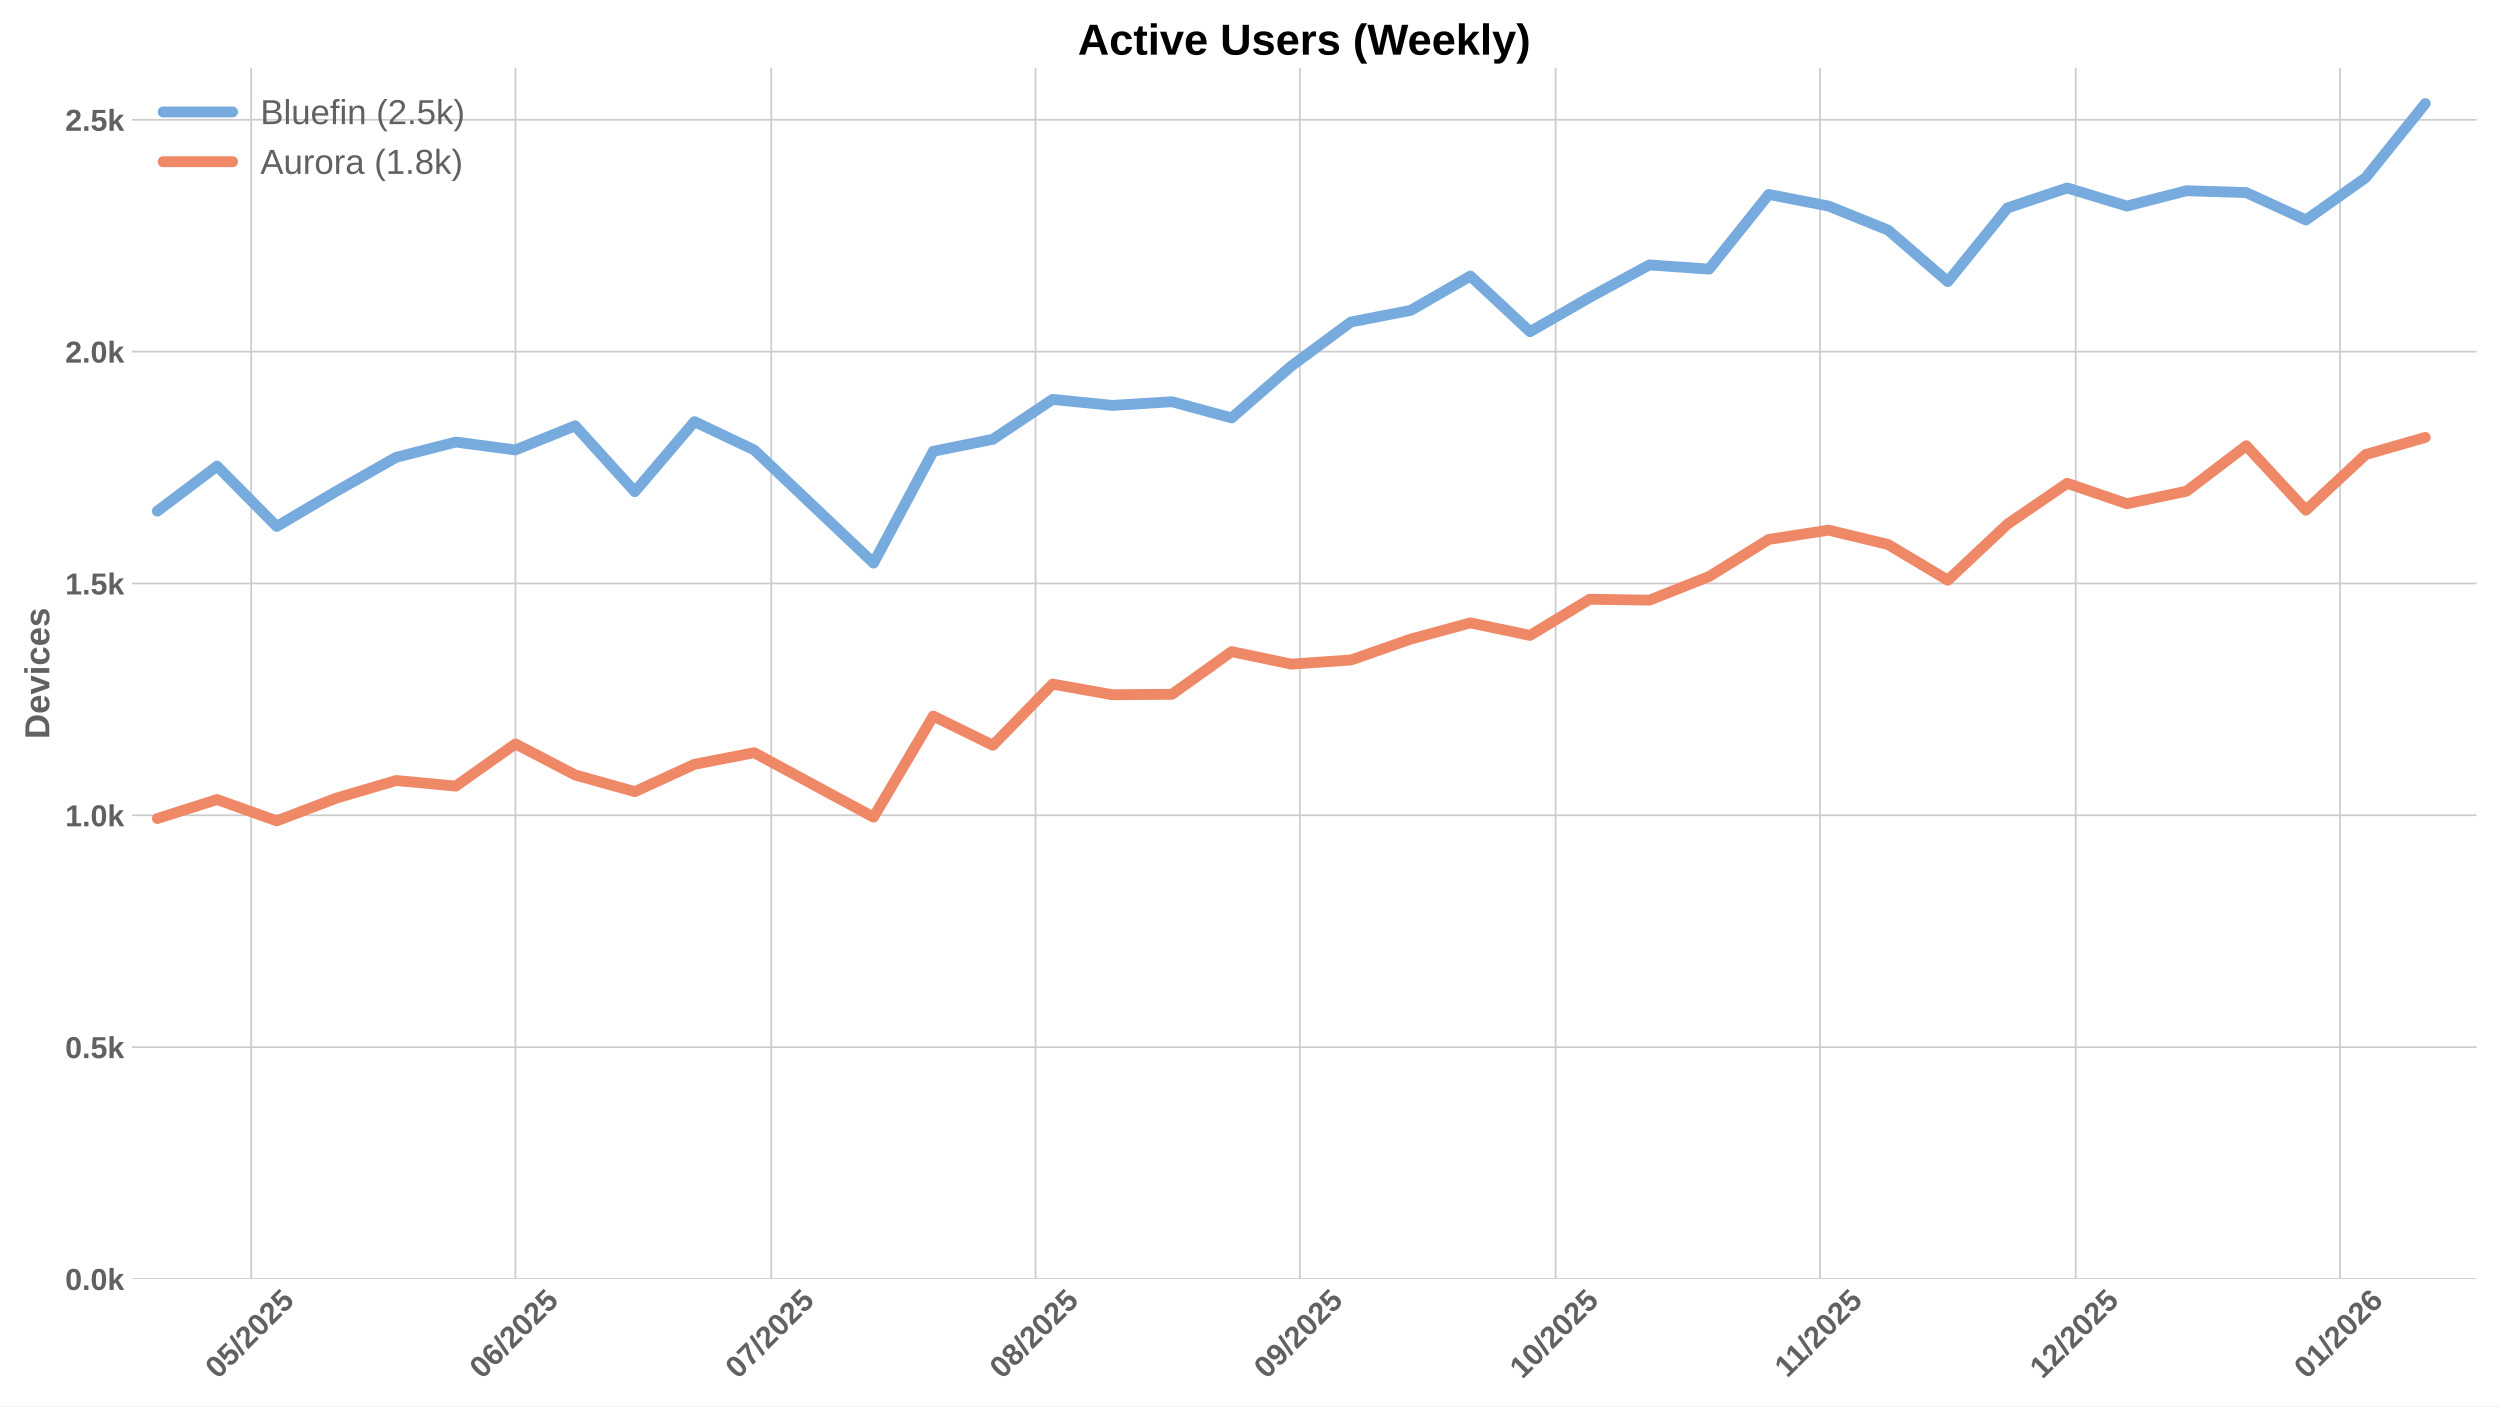
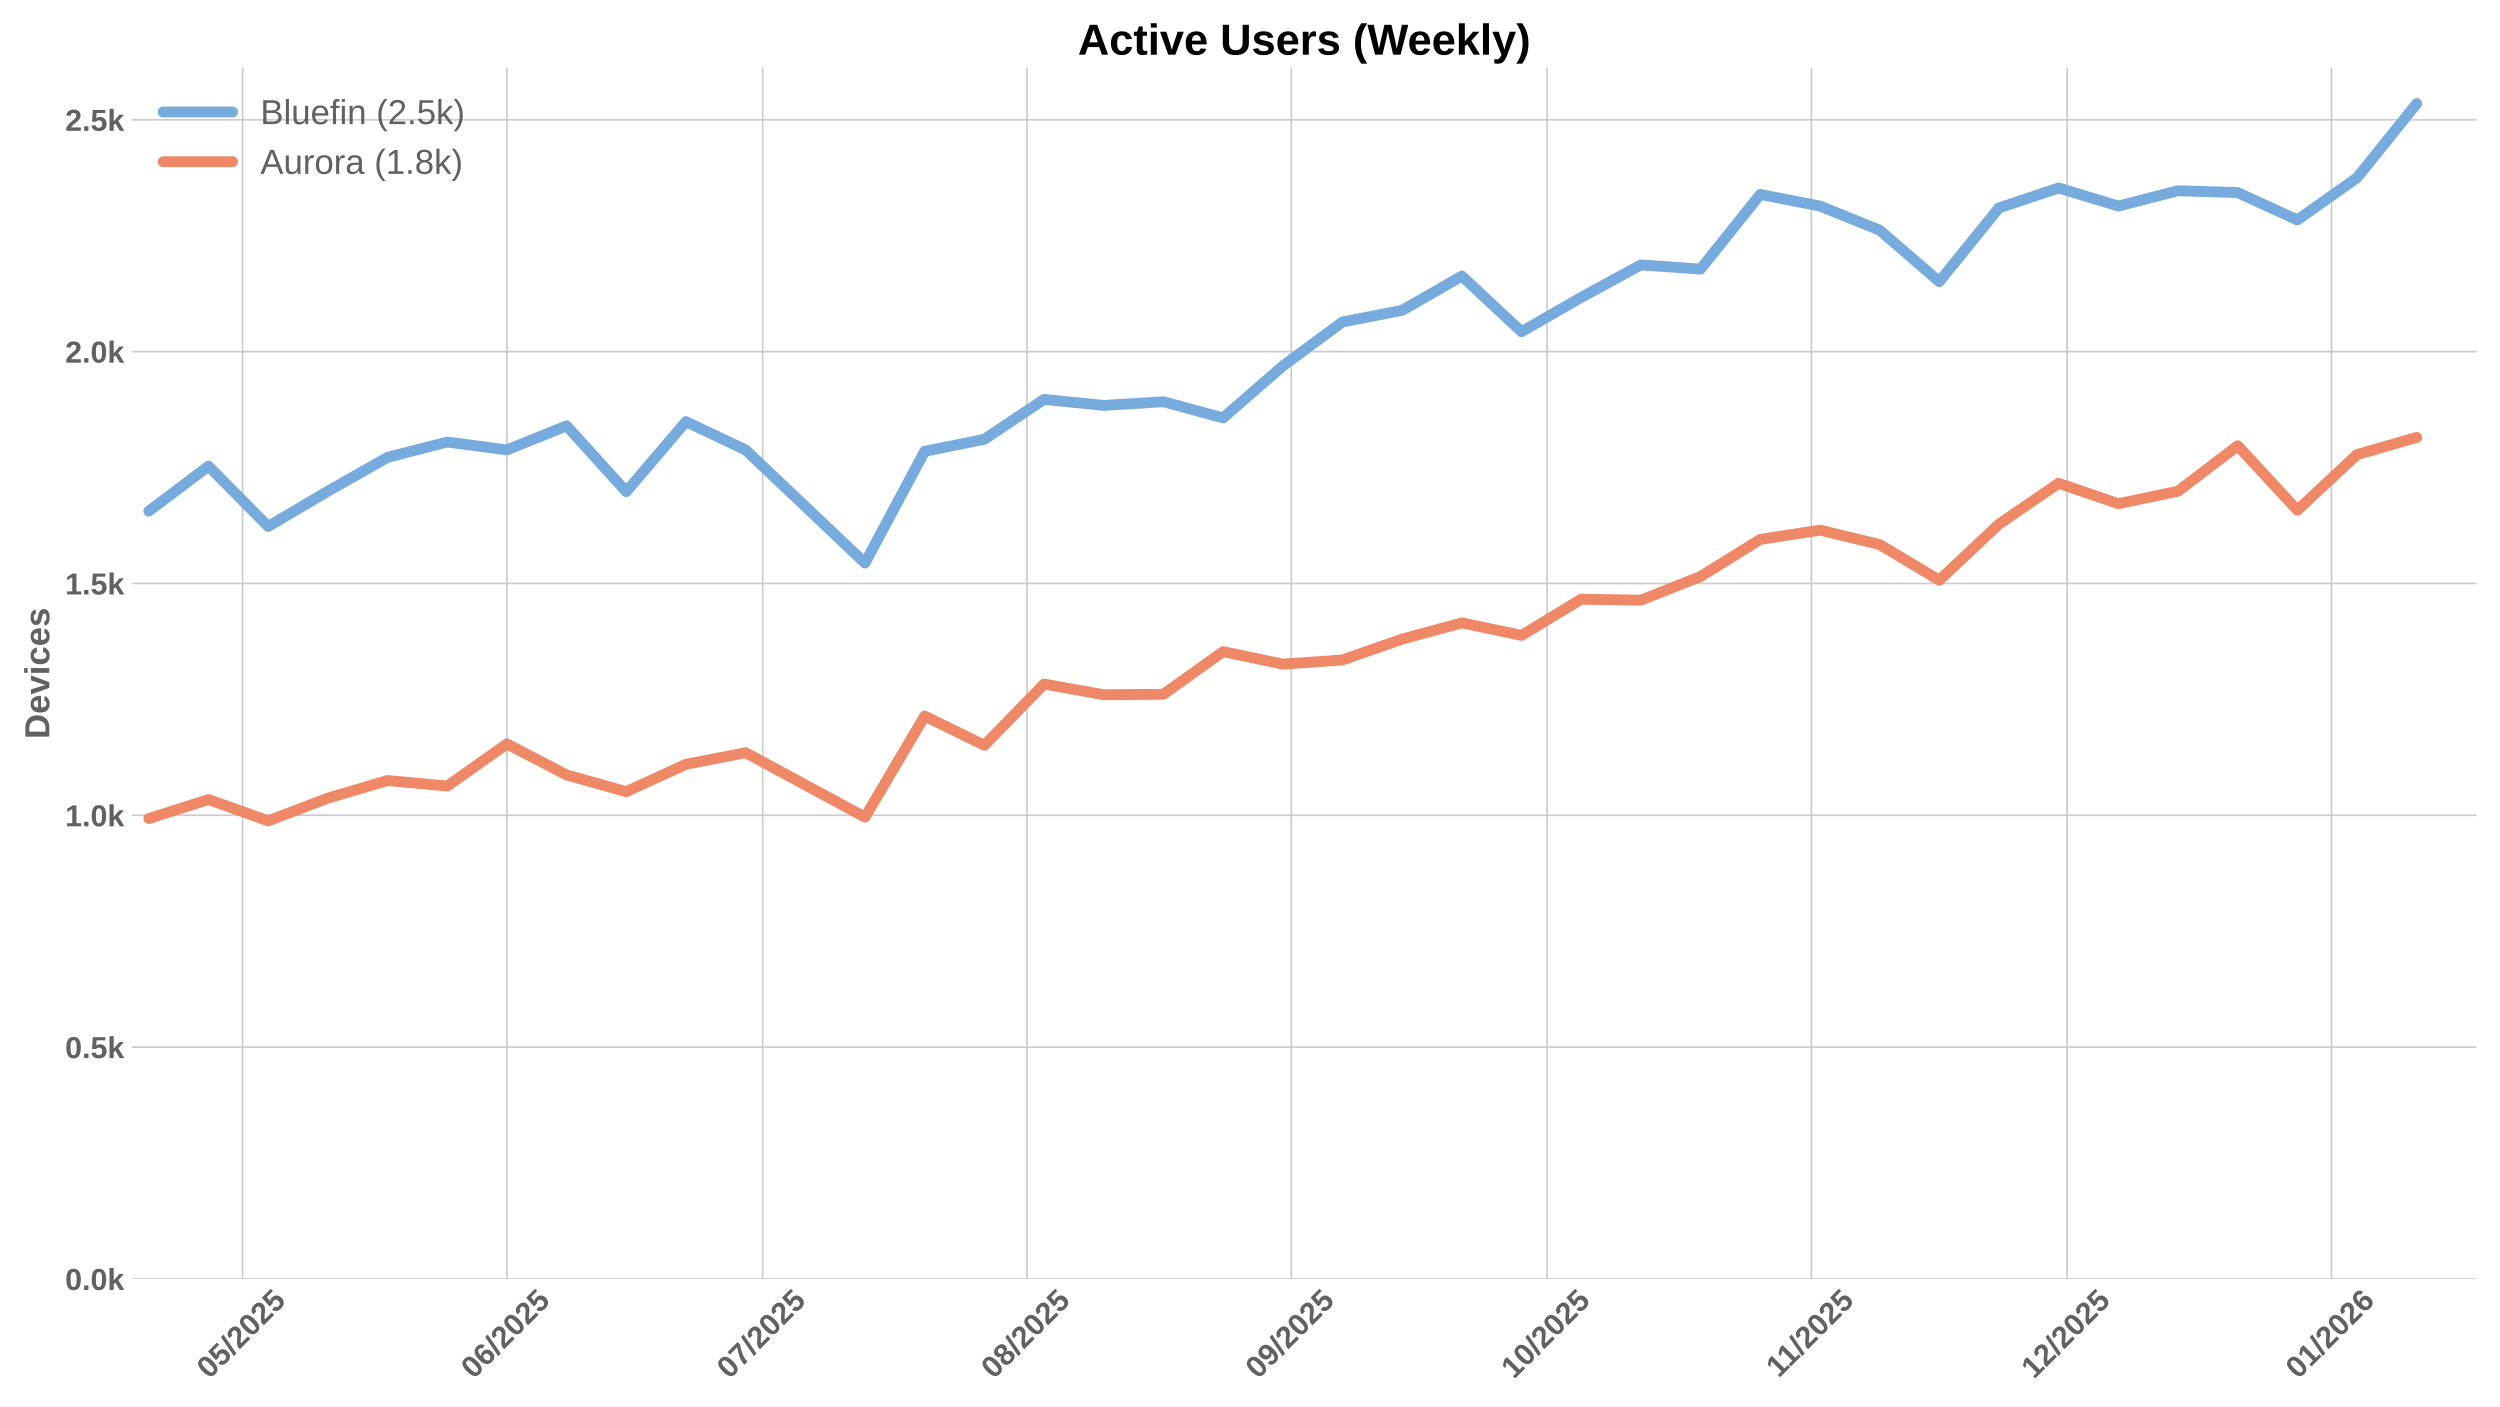
<svg xmlns="http://www.w3.org/2000/svg" xmlns:xlink="http://www.w3.org/1999/xlink" width="1152pt" height="648pt" viewBox="0 0 1152 648" version="1.1">
  <defs>
    <style type="text/css">*{stroke-linejoin: round; stroke-linecap: butt}</style>
  </defs>
  <g id="figure_1">
    <g id="patch_1">
      <path d="M 0 648  L 1152 648  L 1152 0  L 0 0  z " style="fill: #ffffff" />
    </g>
    <g id="axes_1">
      <g id="patch_2">
        <path d="M 60.78 589.343  L 1141.2 589.343  L 1141.2 31.2  L 60.78 31.2  z " style="fill: #ffffff" />
      </g>
      <g id="matplotlib.axis_1">
        <g id="xtick_1">
          <g id="line2d_1">
-             <path d="M 115.725 589.343  L 115.725 31.2  " clip-path="url(#p59a4ac74ef)" style="fill: none; stroke: #cccccc; stroke-width: 0.8; stroke-linecap: round" />
+             <path d="M 111.788 589.343  L 111.788 31.2  " clip-path="url(#pb21e36ddca)" style="fill: none; stroke: #cccccc; stroke-width: 0.8; stroke-linecap: round" />
          </g>
          <g id="line2d_2" />
          <g id="text_1">
-             <g style="fill: #616161" transform="translate(100.3944 635.7977) rotate(-45) scale(0.14 -0.14)">
+             <g style="fill: #616161" transform="translate(96.45723 635.7977) rotate(-45) scale(0.14 -0.14)">
              <defs>
                <path id="LiberationSans-Bold-30" d="M 3297 2203  Q 3297 1088 2914 512  Q 2531 -63 1766 -63  Q 253 -63 253 2203  Q 253 2994 418 3494  Q 584 3994 915 4231  Q 1247 4469 1791 4469  Q 2572 4469 2934 3903  Q 3297 3338 3297 2203  z M 2416 2203  Q 2416 2813 2356 3150  Q 2297 3488 2165 3634  Q 2034 3781 1784 3781  Q 1519 3781 1383 3632  Q 1247 3484 1189 3148  Q 1131 2813 1131 2203  Q 1131 1600 1192 1261  Q 1253 922 1386 775  Q 1519 628 1772 628  Q 2022 628 2158 783  Q 2294 938 2355 1278  Q 2416 1619 2416 2203  z " transform="scale(0.015625)" />
                <path id="LiberationSans-Bold-35" d="M 3381 1466  Q 3381 766 2945 351  Q 2509 -63 1750 -63  Q 1088 -63 689 235  Q 291 534 197 1100  L 1075 1172  Q 1144 891 1319 762  Q 1494 634 1759 634  Q 2088 634 2283 843  Q 2478 1053 2478 1447  Q 2478 1794 2293 2001  Q 2109 2209 1778 2209  Q 1413 2209 1181 1925  L 325 1925  L 478 4403  L 3125 4403  L 3125 3750  L 1275 3750  L 1203 2638  Q 1522 2919 2000 2919  Q 2628 2919 3004 2528  Q 3381 2138 3381 1466  z " transform="scale(0.015625)" />
                <path id="LiberationSans-Bold-2f" d="M 63 -128  L 972 4638  L 1716 4638  L 822 -128  L 63 -128  z " transform="scale(0.015625)" />
                <path id="LiberationSans-Bold-32" d="M 222 0  L 222 609  Q 394 988 711 1347  Q 1028 1706 1509 2097  Q 1972 2472 2158 2715  Q 2344 2959 2344 3194  Q 2344 3769 1766 3769  Q 1484 3769 1336 3617  Q 1188 3466 1144 3163  L 259 3213  Q 334 3825 717 4147  Q 1100 4469 1759 4469  Q 2472 4469 2853 4144  Q 3234 3819 3234 3231  Q 3234 2922 3112 2672  Q 2991 2422 2800 2211  Q 2609 2000 2376 1815  Q 2144 1631 1925 1456  Q 1706 1281 1526 1103  Q 1347 925 1259 722  L 3303 722  L 3303 0  L 222 0  z " transform="scale(0.015625)" />
              </defs>
              <use xlink:href="#LiberationSans-Bold-30" />
              <use xlink:href="#LiberationSans-Bold-35" transform="translate(55.61523 0)" />
              <use xlink:href="#LiberationSans-Bold-2f" transform="translate(111.2305 0)" />
              <use xlink:href="#LiberationSans-Bold-32" transform="translate(139.0137 0)" />
              <use xlink:href="#LiberationSans-Bold-30" transform="translate(194.6289 0)" />
              <use xlink:href="#LiberationSans-Bold-32" transform="translate(250.2441 0)" />
              <use xlink:href="#LiberationSans-Bold-35" transform="translate(305.8594 0)" />
            </g>
          </g>
        </g>
        <g id="xtick_2">
          <g id="line2d_3">
-             <path d="M 237.518 589.343  L 237.518 31.2  " clip-path="url(#p59a4ac74ef)" style="fill: none; stroke: #cccccc; stroke-width: 0.8; stroke-linecap: round" />
+             <path d="M 233.58 589.343  L 233.58 31.2  " clip-path="url(#pb21e36ddca)" style="fill: none; stroke: #cccccc; stroke-width: 0.8; stroke-linecap: round" />
          </g>
          <g id="line2d_4" />
          <g id="text_2">
-             <g style="fill: #616161" transform="translate(222.1872 635.7977) rotate(-45) scale(0.14 -0.14)">
+             <g style="fill: #616161" transform="translate(218.25 635.7977) rotate(-45) scale(0.14 -0.14)">
              <defs>
                <path id="LiberationSans-Bold-36" d="M 3328 1441  Q 3328 738 2934 337  Q 2541 -63 1847 -63  Q 1069 -63 651 482  Q 234 1028 234 2100  Q 234 3278 657 3873  Q 1081 4469 1869 4469  Q 2428 4469 2751 4222  Q 3075 3975 3209 3456  L 2381 3341  Q 2263 3775 1850 3775  Q 1497 3775 1295 3422  Q 1094 3069 1094 2350  Q 1234 2584 1484 2709  Q 1734 2834 2050 2834  Q 2641 2834 2984 2459  Q 3328 2084 3328 1441  z M 2447 1416  Q 2447 1791 2273 1989  Q 2100 2188 1797 2188  Q 1506 2188 1331 2002  Q 1156 1816 1156 1509  Q 1156 1125 1339 873  Q 1522 622 1819 622  Q 2116 622 2281 833  Q 2447 1044 2447 1416  z " transform="scale(0.015625)" />
              </defs>
              <use xlink:href="#LiberationSans-Bold-30" />
              <use xlink:href="#LiberationSans-Bold-36" transform="translate(55.61523 0)" />
              <use xlink:href="#LiberationSans-Bold-2f" transform="translate(111.2305 0)" />
              <use xlink:href="#LiberationSans-Bold-32" transform="translate(139.0137 0)" />
              <use xlink:href="#LiberationSans-Bold-30" transform="translate(194.6289 0)" />
              <use xlink:href="#LiberationSans-Bold-32" transform="translate(250.2441 0)" />
              <use xlink:href="#LiberationSans-Bold-35" transform="translate(305.8594 0)" />
            </g>
          </g>
        </g>
        <g id="xtick_3">
          <g id="line2d_5">
-             <path d="M 355.382 589.343  L 355.382 31.2  " clip-path="url(#p59a4ac74ef)" style="fill: none; stroke: #cccccc; stroke-width: 0.8; stroke-linecap: round" />
+             <path d="M 351.444 589.343  L 351.444 31.2  " clip-path="url(#pb21e36ddca)" style="fill: none; stroke: #cccccc; stroke-width: 0.8; stroke-linecap: round" />
          </g>
          <g id="line2d_6" />
          <g id="text_3">
-             <g style="fill: #616161" transform="translate(340.0512 635.7977) rotate(-45) scale(0.14 -0.14)">
+             <g style="fill: #616161" transform="translate(336.114 635.7977) rotate(-45) scale(0.14 -0.14)">
              <defs>
                <path id="LiberationSans-Bold-37" d="M 3278 3706  Q 2981 3238 2717 2797  Q 2453 2356 2256 1911  Q 2059 1466 1945 995  Q 1831 525 1831 0  L 916 0  Q 916 550 1059 1064  Q 1203 1578 1475 2111  Q 1747 2644 2463 3681  L 275 3681  L 275 4403  L 3278 4403  L 3278 3706  z " transform="scale(0.015625)" />
              </defs>
              <use xlink:href="#LiberationSans-Bold-30" />
              <use xlink:href="#LiberationSans-Bold-37" transform="translate(55.61523 0)" />
              <use xlink:href="#LiberationSans-Bold-2f" transform="translate(111.2305 0)" />
              <use xlink:href="#LiberationSans-Bold-32" transform="translate(139.0137 0)" />
              <use xlink:href="#LiberationSans-Bold-30" transform="translate(194.6289 0)" />
              <use xlink:href="#LiberationSans-Bold-32" transform="translate(250.2441 0)" />
              <use xlink:href="#LiberationSans-Bold-35" transform="translate(305.8594 0)" />
            </g>
          </g>
        </g>
        <g id="xtick_4">
          <g id="line2d_7">
-             <path d="M 477.174 589.343  L 477.174 31.2  " clip-path="url(#p59a4ac74ef)" style="fill: none; stroke: #cccccc; stroke-width: 0.8; stroke-linecap: round" />
+             <path d="M 473.237 589.343  L 473.237 31.2  " clip-path="url(#pb21e36ddca)" style="fill: none; stroke: #cccccc; stroke-width: 0.8; stroke-linecap: round" />
          </g>
          <g id="line2d_8" />
          <g id="text_4">
-             <g style="fill: #616161" transform="translate(461.844 635.7977) rotate(-45) scale(0.14 -0.14)">
+             <g style="fill: #616161" transform="translate(457.9068 635.7977) rotate(-45) scale(0.14 -0.14)">
              <defs>
                <path id="LiberationSans-Bold-38" d="M 3363 1241  Q 3363 622 2953 279  Q 2544 -63 1784 -63  Q 1031 -63 617 278  Q 203 619 203 1234  Q 203 1656 447 1945  Q 691 2234 1100 2303  L 1100 2316  Q 744 2394 525 2669  Q 306 2944 306 3303  Q 306 3844 689 4156  Q 1072 4469 1772 4469  Q 2488 4469 2870 4164  Q 3253 3859 3253 3297  Q 3253 2938 3036 2666  Q 2819 2394 2453 2322  L 2453 2309  Q 2878 2241 3120 1961  Q 3363 1681 3363 1241  z M 2350 3250  Q 2350 3563 2206 3708  Q 2063 3853 1772 3853  Q 1203 3853 1203 3250  Q 1203 2619 1778 2619  Q 2066 2619 2208 2766  Q 2350 2913 2350 3250  z M 2453 1313  Q 2453 2003 1766 2003  Q 1447 2003 1276 1822  Q 1106 1641 1106 1300  Q 1106 913 1275 734  Q 1444 556 1791 556  Q 2131 556 2292 734  Q 2453 913 2453 1313  z " transform="scale(0.015625)" />
              </defs>
              <use xlink:href="#LiberationSans-Bold-30" />
              <use xlink:href="#LiberationSans-Bold-38" transform="translate(55.61523 0)" />
              <use xlink:href="#LiberationSans-Bold-2f" transform="translate(111.2305 0)" />
              <use xlink:href="#LiberationSans-Bold-32" transform="translate(139.0137 0)" />
              <use xlink:href="#LiberationSans-Bold-30" transform="translate(194.6289 0)" />
              <use xlink:href="#LiberationSans-Bold-32" transform="translate(250.2441 0)" />
              <use xlink:href="#LiberationSans-Bold-35" transform="translate(305.8594 0)" />
            </g>
          </g>
        </g>
        <g id="xtick_5">
          <g id="line2d_9">
-             <path d="M 598.967 589.343  L 598.967 31.2  " clip-path="url(#p59a4ac74ef)" style="fill: none; stroke: #cccccc; stroke-width: 0.8; stroke-linecap: round" />
+             <path d="M 595.03 589.343  L 595.03 31.2  " clip-path="url(#pb21e36ddca)" style="fill: none; stroke: #cccccc; stroke-width: 0.8; stroke-linecap: round" />
          </g>
          <g id="line2d_10" />
          <g id="text_5">
-             <g style="fill: #616161" transform="translate(583.6368 635.7977) rotate(-45) scale(0.14 -0.14)">
+             <g style="fill: #616161" transform="translate(579.6996 635.7977) rotate(-45) scale(0.14 -0.14)">
              <defs>
                <path id="LiberationSans-Bold-39" d="M 3322 2272  Q 3322 1100 2894 518  Q 2466 -63 1678 -63  Q 1097 -63 767 185  Q 438 434 300 972  L 1125 1088  Q 1247 628 1688 628  Q 2056 628 2254 981  Q 2453 1334 2459 2028  Q 2341 1794 2070 1661  Q 1800 1528 1488 1528  Q 906 1528 564 1923  Q 222 2319 222 2994  Q 222 3688 623 4078  Q 1025 4469 1759 4469  Q 2550 4469 2936 3920  Q 3322 3372 3322 2272  z M 2394 2888  Q 2394 3297 2214 3539  Q 2034 3781 1738 3781  Q 1447 3781 1280 3570  Q 1113 3359 1113 2988  Q 1113 2622 1278 2401  Q 1444 2181 1741 2181  Q 2022 2181 2208 2373  Q 2394 2566 2394 2888  z " transform="scale(0.015625)" />
              </defs>
              <use xlink:href="#LiberationSans-Bold-30" />
              <use xlink:href="#LiberationSans-Bold-39" transform="translate(55.61523 0)" />
              <use xlink:href="#LiberationSans-Bold-2f" transform="translate(111.2305 0)" />
              <use xlink:href="#LiberationSans-Bold-32" transform="translate(139.0137 0)" />
              <use xlink:href="#LiberationSans-Bold-30" transform="translate(194.6289 0)" />
              <use xlink:href="#LiberationSans-Bold-32" transform="translate(250.2441 0)" />
              <use xlink:href="#LiberationSans-Bold-35" transform="translate(305.8594 0)" />
            </g>
          </g>
        </g>
        <g id="xtick_6">
          <g id="line2d_11">
-             <path d="M 716.831 589.343  L 716.831 31.2  " clip-path="url(#p59a4ac74ef)" style="fill: none; stroke: #cccccc; stroke-width: 0.8; stroke-linecap: round" />
+             <path d="M 712.894 589.343  L 712.894 31.2  " clip-path="url(#pb21e36ddca)" style="fill: none; stroke: #cccccc; stroke-width: 0.8; stroke-linecap: round" />
          </g>
          <g id="line2d_12" />
          <g id="text_6">
-             <g style="fill: #616161" transform="translate(701.5008 635.7977) rotate(-45) scale(0.14 -0.14)">
+             <g style="fill: #616161" transform="translate(697.5636 635.7977) rotate(-45) scale(0.14 -0.14)">
              <defs>
                <path id="LiberationSans-Bold-31" d="M 403 0  L 403 653  L 1494 653  L 1494 3656  L 438 2997  L 438 3688  L 1541 4403  L 2372 4403  L 2372 653  L 3381 653  L 3381 0  L 403 0  z " transform="scale(0.015625)" />
              </defs>
              <use xlink:href="#LiberationSans-Bold-31" />
              <use xlink:href="#LiberationSans-Bold-30" transform="translate(55.61523 0)" />
              <use xlink:href="#LiberationSans-Bold-2f" transform="translate(111.2305 0)" />
              <use xlink:href="#LiberationSans-Bold-32" transform="translate(139.0137 0)" />
              <use xlink:href="#LiberationSans-Bold-30" transform="translate(194.6289 0)" />
              <use xlink:href="#LiberationSans-Bold-32" transform="translate(250.2441 0)" />
              <use xlink:href="#LiberationSans-Bold-35" transform="translate(305.8594 0)" />
            </g>
          </g>
        </g>
        <g id="xtick_7">
          <g id="line2d_13">
-             <path d="M 838.624 589.343  L 838.624 31.2  " clip-path="url(#p59a4ac74ef)" style="fill: none; stroke: #cccccc; stroke-width: 0.8; stroke-linecap: round" />
+             <path d="M 834.687 589.343  L 834.687 31.2  " clip-path="url(#pb21e36ddca)" style="fill: none; stroke: #cccccc; stroke-width: 0.8; stroke-linecap: round" />
          </g>
          <g id="line2d_14" />
          <g id="text_7">
-             <g style="fill: #616161" transform="translate(823.5658 635.2532) rotate(-45) scale(0.14 -0.14)">
+             <g style="fill: #616161" transform="translate(819.6287 635.2532) rotate(-45) scale(0.14 -0.14)">
              <use xlink:href="#LiberationSans-Bold-31" />
              <use xlink:href="#LiberationSans-Bold-31" transform="translate(50.11523 0)" />
              <use xlink:href="#LiberationSans-Bold-2f" transform="translate(105.7305 0)" />
              <use xlink:href="#LiberationSans-Bold-32" transform="translate(133.5137 0)" />
              <use xlink:href="#LiberationSans-Bold-30" transform="translate(189.1289 0)" />
              <use xlink:href="#LiberationSans-Bold-32" transform="translate(244.7441 0)" />
              <use xlink:href="#LiberationSans-Bold-35" transform="translate(300.3594 0)" />
            </g>
          </g>
        </g>
        <g id="xtick_8">
          <g id="line2d_15">
-             <path d="M 956.488 589.343  L 956.488 31.2  " clip-path="url(#p59a4ac74ef)" style="fill: none; stroke: #cccccc; stroke-width: 0.8; stroke-linecap: round" />
+             <path d="M 952.551 589.343  L 952.551 31.2  " clip-path="url(#pb21e36ddca)" style="fill: none; stroke: #cccccc; stroke-width: 0.8; stroke-linecap: round" />
          </g>
          <g id="line2d_16" />
          <g id="text_8">
-             <g style="fill: #616161" transform="translate(941.1576 635.7977) rotate(-45) scale(0.14 -0.14)">
+             <g style="fill: #616161" transform="translate(937.2204 635.7977) rotate(-45) scale(0.14 -0.14)">
              <use xlink:href="#LiberationSans-Bold-31" />
              <use xlink:href="#LiberationSans-Bold-32" transform="translate(55.61523 0)" />
              <use xlink:href="#LiberationSans-Bold-2f" transform="translate(111.2305 0)" />
              <use xlink:href="#LiberationSans-Bold-32" transform="translate(139.0137 0)" />
              <use xlink:href="#LiberationSans-Bold-30" transform="translate(194.6289 0)" />
              <use xlink:href="#LiberationSans-Bold-32" transform="translate(250.2441 0)" />
              <use xlink:href="#LiberationSans-Bold-35" transform="translate(305.8594 0)" />
            </g>
          </g>
        </g>
        <g id="xtick_9">
          <g id="line2d_17">
-             <path d="M 1078.281 589.343  L 1078.281 31.2  " clip-path="url(#p59a4ac74ef)" style="fill: none; stroke: #cccccc; stroke-width: 0.8; stroke-linecap: round" />
+             <path d="M 1074.344 589.343  L 1074.344 31.2  " clip-path="url(#pb21e36ddca)" style="fill: none; stroke: #cccccc; stroke-width: 0.8; stroke-linecap: round" />
          </g>
          <g id="line2d_18" />
          <g id="text_9">
-             <g style="fill: #616161" transform="translate(1062.95 635.7977) rotate(-45) scale(0.14 -0.14)">
+             <g style="fill: #616161" transform="translate(1059.013 635.7977) rotate(-45) scale(0.14 -0.14)">
              <use xlink:href="#LiberationSans-Bold-30" />
              <use xlink:href="#LiberationSans-Bold-31" transform="translate(55.61523 0)" />
              <use xlink:href="#LiberationSans-Bold-2f" transform="translate(111.2305 0)" />
              <use xlink:href="#LiberationSans-Bold-32" transform="translate(139.0137 0)" />
              <use xlink:href="#LiberationSans-Bold-30" transform="translate(194.6289 0)" />
              <use xlink:href="#LiberationSans-Bold-32" transform="translate(250.2441 0)" />
              <use xlink:href="#LiberationSans-Bold-36" transform="translate(305.8594 0)" />
            </g>
          </g>
        </g>
      </g>
      <g id="matplotlib.axis_2">
        <g id="ytick_1">
          <g id="line2d_19">
-             <path d="M 60.78 589.343  L 1141.2 589.343  " clip-path="url(#p59a4ac74ef)" style="fill: none; stroke: #cccccc; stroke-width: 0.8; stroke-linecap: round" />
+             <path d="M 60.78 589.343  L 1141.2 589.343  " clip-path="url(#pb21e36ddca)" style="fill: none; stroke: #cccccc; stroke-width: 0.8; stroke-linecap: round" />
          </g>
          <g id="line2d_20" />
          <g id="text_10">
            <g style="fill: #616161" transform="translate(30.03469 594.416) scale(0.14 -0.14)">
              <defs>
                <path id="LiberationSans-Bold-2e" d="M 434 0  L 434 953  L 1338 953  L 1338 0  L 434 0  z " transform="scale(0.015625)" />
                <path id="LiberationSans-Bold-6b" d="M 2606 0  L 1703 1531  L 1325 1269  L 1325 0  L 447 0  L 447 4638  L 1325 4638  L 1325 1981  L 2531 3381  L 3475 3381  L 2288 2063  L 3566 0  L 2606 0  z " transform="scale(0.015625)" />
              </defs>
              <use xlink:href="#LiberationSans-Bold-30" />
              <use xlink:href="#LiberationSans-Bold-2e" transform="translate(55.61523 0)" />
              <use xlink:href="#LiberationSans-Bold-30" transform="translate(83.39844 0)" />
              <use xlink:href="#LiberationSans-Bold-6b" transform="translate(139.0137 0)" />
            </g>
          </g>
        </g>
        <g id="ytick_2">
          <g id="line2d_21">
-             <path d="M 60.78 482.515  L 1141.2 482.515  " clip-path="url(#p59a4ac74ef)" style="fill: none; stroke: #cccccc; stroke-width: 0.8; stroke-linecap: round" />
+             <path d="M 60.78 482.515  L 1141.2 482.515  " clip-path="url(#pb21e36ddca)" style="fill: none; stroke: #cccccc; stroke-width: 0.8; stroke-linecap: round" />
          </g>
          <g id="line2d_22" />
          <g id="text_11">
            <g style="fill: #616161" transform="translate(30.03469 487.5882) scale(0.14 -0.14)">
              <use xlink:href="#LiberationSans-Bold-30" />
              <use xlink:href="#LiberationSans-Bold-2e" transform="translate(55.61523 0)" />
              <use xlink:href="#LiberationSans-Bold-35" transform="translate(83.39844 0)" />
              <use xlink:href="#LiberationSans-Bold-6b" transform="translate(139.0137 0)" />
            </g>
          </g>
        </g>
        <g id="ytick_3">
          <g id="line2d_23">
-             <path d="M 60.78 375.688  L 1141.2 375.688  " clip-path="url(#p59a4ac74ef)" style="fill: none; stroke: #cccccc; stroke-width: 0.8; stroke-linecap: round" />
+             <path d="M 60.78 375.688  L 1141.2 375.688  " clip-path="url(#pb21e36ddca)" style="fill: none; stroke: #cccccc; stroke-width: 0.8; stroke-linecap: round" />
          </g>
          <g id="line2d_24" />
          <g id="text_12">
            <g style="fill: #616161" transform="translate(30.03469 380.7604) scale(0.14 -0.14)">
              <use xlink:href="#LiberationSans-Bold-31" />
              <use xlink:href="#LiberationSans-Bold-2e" transform="translate(55.61523 0)" />
              <use xlink:href="#LiberationSans-Bold-30" transform="translate(83.39844 0)" />
              <use xlink:href="#LiberationSans-Bold-6b" transform="translate(139.0137 0)" />
            </g>
          </g>
        </g>
        <g id="ytick_4">
          <g id="line2d_25">
-             <path d="M 60.78 268.86  L 1141.2 268.86  " clip-path="url(#p59a4ac74ef)" style="fill: none; stroke: #cccccc; stroke-width: 0.8; stroke-linecap: round" />
+             <path d="M 60.78 268.86  L 1141.2 268.86  " clip-path="url(#pb21e36ddca)" style="fill: none; stroke: #cccccc; stroke-width: 0.8; stroke-linecap: round" />
          </g>
          <g id="line2d_26" />
          <g id="text_13">
            <g style="fill: #616161" transform="translate(30.03469 273.9326) scale(0.14 -0.14)">
              <use xlink:href="#LiberationSans-Bold-31" />
              <use xlink:href="#LiberationSans-Bold-2e" transform="translate(55.61523 0)" />
              <use xlink:href="#LiberationSans-Bold-35" transform="translate(83.39844 0)" />
              <use xlink:href="#LiberationSans-Bold-6b" transform="translate(139.0137 0)" />
            </g>
          </g>
        </g>
        <g id="ytick_5">
          <g id="line2d_27">
-             <path d="M 60.78 162.032  L 1141.2 162.032  " clip-path="url(#p59a4ac74ef)" style="fill: none; stroke: #cccccc; stroke-width: 0.8; stroke-linecap: round" />
+             <path d="M 60.78 162.032  L 1141.2 162.032  " clip-path="url(#pb21e36ddca)" style="fill: none; stroke: #cccccc; stroke-width: 0.8; stroke-linecap: round" />
          </g>
          <g id="line2d_28" />
          <g id="text_14">
            <g style="fill: #616161" transform="translate(30.03469 167.1048) scale(0.14 -0.14)">
              <use xlink:href="#LiberationSans-Bold-32" />
              <use xlink:href="#LiberationSans-Bold-2e" transform="translate(55.61523 0)" />
              <use xlink:href="#LiberationSans-Bold-30" transform="translate(83.39844 0)" />
              <use xlink:href="#LiberationSans-Bold-6b" transform="translate(139.0137 0)" />
            </g>
          </g>
        </g>
        <g id="ytick_6">
          <g id="line2d_29">
-             <path d="M 60.78 55.204  L 1141.2 55.204  " clip-path="url(#p59a4ac74ef)" style="fill: none; stroke: #cccccc; stroke-width: 0.8; stroke-linecap: round" />
+             <path d="M 60.78 55.204  L 1141.2 55.204  " clip-path="url(#pb21e36ddca)" style="fill: none; stroke: #cccccc; stroke-width: 0.8; stroke-linecap: round" />
          </g>
          <g id="line2d_30" />
          <g id="text_15">
            <g style="fill: #616161" transform="translate(30.03469 60.27702) scale(0.14 -0.14)">
              <use xlink:href="#LiberationSans-Bold-32" />
              <use xlink:href="#LiberationSans-Bold-2e" transform="translate(55.61523 0)" />
              <use xlink:href="#LiberationSans-Bold-35" transform="translate(83.39844 0)" />
              <use xlink:href="#LiberationSans-Bold-6b" transform="translate(139.0137 0)" />
            </g>
          </g>
        </g>
        <g id="text_16">
          <g style="fill: #616161" transform="translate(22.71469 340.5153) rotate(-90) scale(0.16 -0.16)">
            <defs>
              <path id="LiberationSans-Bold-44" d="M 4353 2234  Q 4353 1553 4086 1045  Q 3819 538 3330 269  Q 2841 0 2209 0  L 428 0  L 428 4403  L 2022 4403  Q 3134 4403 3743 3842  Q 4353 3281 4353 2234  z M 3425 2234  Q 3425 2944 3056 3317  Q 2688 3691 2003 3691  L 1350 3691  L 1350 713  L 2131 713  Q 2725 713 3075 1122  Q 3425 1531 3425 2234  z " transform="scale(0.015625)" />
              <path id="LiberationSans-Bold-65" d="M 1831 -63  Q 1069 -63 659 389  Q 250 841 250 1706  Q 250 2544 665 2994  Q 1081 3444 1844 3444  Q 2572 3444 2956 2961  Q 3341 2478 3341 1547  L 3341 1522  L 1172 1522  Q 1172 1028 1355 776  Q 1538 525 1875 525  Q 2341 525 2463 928  L 3291 856  Q 2931 -63 1831 -63  z M 1831 2891  Q 1522 2891 1355 2675  Q 1188 2459 1178 2072  L 2491 2072  Q 2466 2481 2294 2686  Q 2122 2891 1831 2891  z " transform="scale(0.015625)" />
              <path id="LiberationSans-Bold-76" d="M 2284 0  L 1234 0  L 25 3381  L 953 3381  L 1544 1491  Q 1591 1334 1766 709  Q 1797 838 1894 1159  Q 1991 1481 2613 3381  L 3531 3381  L 2284 0  z " transform="scale(0.015625)" />
              <path id="LiberationSans-Bold-69" d="M 447 3991  L 447 4638  L 1325 4638  L 1325 3991  L 447 3991  z M 447 0  L 447 3381  L 1325 3381  L 1325 0  L 447 0  z " transform="scale(0.015625)" />
              <path id="LiberationSans-Bold-63" d="M 1856 -63  Q 1088 -63 669 395  Q 250 853 250 1672  Q 250 2509 672 2976  Q 1094 3444 1869 3444  Q 2466 3444 2856 3144  Q 3247 2844 3347 2316  L 2463 2272  Q 2425 2531 2275 2686  Q 2125 2841 1850 2841  Q 1172 2841 1172 1706  Q 1172 538 1863 538  Q 2113 538 2281 695  Q 2450 853 2491 1166  L 3372 1125  Q 3325 778 3123 506  Q 2922 234 2594 85  Q 2266 -63 1856 -63  z " transform="scale(0.015625)" />
              <path id="LiberationSans-Bold-73" d="M 3297 988  Q 3297 497 2895 217  Q 2494 -63 1784 -63  Q 1088 -63 717 157  Q 347 378 225 844  L 997 959  Q 1063 719 1223 619  Q 1384 519 1784 519  Q 2153 519 2322 612  Q 2491 706 2491 906  Q 2491 1069 2355 1164  Q 2219 1259 1894 1325  Q 1150 1472 890 1598  Q 631 1725 495 1926  Q 359 2128 359 2422  Q 359 2906 732 3176  Q 1106 3447 1791 3447  Q 2394 3447 2761 3212  Q 3128 2978 3219 2534  L 2441 2453  Q 2403 2659 2256 2761  Q 2109 2863 1791 2863  Q 1478 2863 1322 2783  Q 1166 2703 1166 2516  Q 1166 2369 1286 2283  Q 1406 2197 1691 2141  Q 2088 2059 2395 1973  Q 2703 1888 2889 1769  Q 3075 1650 3186 1464  Q 3297 1278 3297 988  z " transform="scale(0.015625)" />
            </defs>
            <use xlink:href="#LiberationSans-Bold-44" />
            <use xlink:href="#LiberationSans-Bold-65" transform="translate(72.2168 0)" />
            <use xlink:href="#LiberationSans-Bold-76" transform="translate(127.832 0)" />
            <use xlink:href="#LiberationSans-Bold-69" transform="translate(183.4473 0)" />
            <use xlink:href="#LiberationSans-Bold-63" transform="translate(211.2305 0)" />
            <use xlink:href="#LiberationSans-Bold-65" transform="translate(266.8457 0)" />
            <use xlink:href="#LiberationSans-Bold-73" transform="translate(322.4609 0)" />
          </g>
        </g>
      </g>
      <g id="line2d_31">
-         <path d="M 72.508 235.53  L 100.01 214.805  L 127.511 242.58  L 155.013 226.342  L 182.514 210.745  L 210.016 203.695  L 237.518 207.327  L 265.019 196.217  L 292.521 226.556  L 320.022 194.294  L 347.524 207.327  L 402.527 259.459  L 430.029 207.968  L 457.53 202.413  L 485.032 184.039  L 512.534 186.816  L 540.035 185.107  L 567.537 192.585  L 595.038 168.655  L 622.54 148.358  L 650.042 143.017  L 677.543 127.206  L 705.045 152.845  L 732.546 137.034  L 760.048 122.078  L 787.55 124.001  L 815.051 89.603  L 842.553 94.944  L 870.054 106.054  L 897.556 129.77  L 925.058 95.799  L 952.559 86.612  L 980.061 94.944  L 1007.562 87.894  L 1035.064 88.748  L 1062.566 101.354  L 1090.067 81.911  L 1117.569 47.726  " clip-path="url(#p59a4ac74ef)" style="fill: none; stroke: #77aadd; stroke-width: 5; stroke-linecap: round" />
+         <path d="M 68.571 235.53  L 96.072 214.805  L 123.574 242.58  L 151.076 226.342  L 178.577 210.745  L 206.079 203.695  L 233.58 207.327  L 261.082 196.217  L 288.584 226.556  L 316.085 194.294  L 343.587 207.327  L 398.59 259.459  L 426.092 207.968  L 453.593 202.413  L 481.095 184.039  L 508.596 186.816  L 536.098 185.107  L 563.6 192.585  L 591.101 168.655  L 618.603 148.358  L 646.104 143.017  L 673.606 127.206  L 701.108 152.845  L 728.609 137.034  L 756.111 122.078  L 783.612 124.001  L 811.114 89.603  L 838.616 94.944  L 866.117 106.054  L 893.619 129.77  L 921.12 95.799  L 948.622 86.612  L 976.124 94.944  L 1003.625 87.894  L 1031.127 88.748  L 1058.628 101.354  L 1086.13 81.911  L 1113.632 47.726  " clip-path="url(#pb21e36ddca)" style="fill: none; stroke: #77aadd; stroke-width: 5; stroke-linecap: round" />
      </g>
      <g id="line2d_32">
-         <path d="M 72.508 377.183  L 100.01 368.423  L 127.511 378.251  L 155.013 367.782  L 182.514 359.663  L 210.016 362.227  L 237.518 342.785  L 265.019 357.1  L 292.521 364.791  L 320.022 352.185  L 347.524 346.844  L 402.527 376.542  L 430.029 329.965  L 457.53 343.426  L 485.032 315.223  L 512.534 320.137  L 540.035 319.923  L 567.537 300.267  L 595.038 306.036  L 622.54 304.113  L 650.042 294.498  L 677.543 287.021  L 705.045 292.789  L 732.546 276.124  L 760.048 276.551  L 787.55 265.655  L 815.051 248.563  L 842.553 244.289  L 870.054 250.913  L 897.556 267.364  L 925.058 241.512  L 952.559 222.71  L 980.061 232.111  L 1007.562 226.342  L 1035.064 205.404  L 1062.566 235.102  L 1090.067 209.464  L 1117.569 201.558  " clip-path="url(#p59a4ac74ef)" style="fill: none; stroke: #ee8866; stroke-width: 5; stroke-linecap: round" />
+         <path d="M 68.571 377.183  L 96.072 368.423  L 123.574 378.251  L 151.076 367.782  L 178.577 359.663  L 206.079 362.227  L 233.58 342.785  L 261.082 357.1  L 288.584 364.791  L 316.085 352.185  L 343.587 346.844  L 398.59 376.542  L 426.092 329.965  L 453.593 343.426  L 481.095 315.223  L 508.596 320.137  L 536.098 319.923  L 563.6 300.267  L 591.101 306.036  L 618.603 304.113  L 646.104 294.498  L 673.606 287.021  L 701.108 292.789  L 728.609 276.124  L 756.111 276.551  L 783.612 265.655  L 811.114 248.563  L 838.616 244.289  L 866.117 250.913  L 893.619 267.364  L 921.12 241.512  L 948.622 222.71  L 976.124 232.111  L 1003.625 226.342  L 1031.127 205.404  L 1058.628 235.102  L 1086.13 209.464  L 1113.632 201.558  " clip-path="url(#pb21e36ddca)" style="fill: none; stroke: #ee8866; stroke-width: 5; stroke-linecap: round" />
      </g>
      <g id="patch_3">
        <path d="M 60.78 589.343  L 60.78 31.2  " style="fill: none" />
      </g>
      <g id="patch_4">
        <path d="M 1141.2 589.343  L 1141.2 31.2  " style="fill: none" />
      </g>
      <g id="patch_5">
        <path d="M 60.78 589.343  L 1141.2 589.343  " style="fill: none" />
      </g>
      <g id="patch_6">
        <path d="M 60.78 31.2  L 1141.2 31.2  " style="fill: none" />
      </g>
      <g id="text_17">
        <g transform="translate(496.6791 25.2) scale(0.2 -0.2)">
          <defs>
            <path id="LiberationSans-Bold-41" d="M 3541 0  L 3150 1125  L 1472 1125  L 1081 0  L 159 0  L 1766 4403  L 2853 4403  L 4453 0  L 3541 0  z M 2309 3725  L 2291 3656  Q 2259 3544 2215 3400  Q 2172 3256 1678 1819  L 2944 1819  L 2509 3084  L 2375 3509  L 2309 3725  z " transform="scale(0.015625)" />
            <path id="LiberationSans-Bold-74" d="M 1313 -56  Q 925 -56 715 155  Q 506 366 506 794  L 506 2788  L 78 2788  L 78 3381  L 550 3381  L 825 4175  L 1375 4175  L 1375 3381  L 2016 3381  L 2016 2788  L 1375 2788  L 1375 1031  Q 1375 784 1469 667  Q 1563 550 1759 550  Q 1863 550 2053 594  L 2053 50  Q 1728 -56 1313 -56  z " transform="scale(0.015625)" />
            <path id="LiberationSans-Bold-20" transform="scale(0.015625)" />
            <path id="LiberationSans-Bold-55" d="M 2259 -63  Q 1350 -63 867 381  Q 384 825 384 1650  L 384 4403  L 1306 4403  L 1306 1722  Q 1306 1200 1554 929  Q 1803 659 2284 659  Q 2778 659 3043 942  Q 3309 1225 3309 1753  L 3309 4403  L 4231 4403  L 4231 1697  Q 4231 859 3714 398  Q 3197 -63 2259 -63  z " transform="scale(0.015625)" />
            <path id="LiberationSans-Bold-72" d="M 447 0  L 447 2588  Q 447 2866 439 3052  Q 431 3238 422 3381  L 1259 3381  Q 1269 3325 1284 3039  Q 1300 2753 1300 2659  L 1313 2659  Q 1441 3016 1541 3161  Q 1641 3306 1778 3376  Q 1916 3447 2122 3447  Q 2291 3447 2394 3400  L 2394 2666  Q 2181 2713 2019 2713  Q 1691 2713 1508 2447  Q 1325 2181 1325 1659  L 1325 0  L 447 0  z " transform="scale(0.015625)" />
            <path id="LiberationSans-Bold-28" d="M 1247 -1328  Q 756 -622 537 81  Q 319 784 319 1659  Q 319 2531 537 3232  Q 756 3934 1247 4638  L 2125 4638  Q 1631 3925 1407 3219  Q 1184 2513 1184 1656  Q 1184 803 1406 101  Q 1628 -600 2125 -1328  L 1247 -1328  z " transform="scale(0.015625)" />
            <path id="LiberationSans-Bold-57" d="M 4897 0  L 3803 0  L 3206 2547  Q 3097 2997 3022 3488  Q 2947 3078 2900 2864  Q 2853 2650 2234 0  L 1141 0  L 6 4403  L 941 4403  L 1578 1559  L 1722 872  Q 1809 1306 1892 1701  Q 1975 2097 2516 4403  L 3547 4403  L 4103 2059  Q 4169 1797 4325 872  L 4403 1234  L 4569 1953  L 5100 4403  L 6034 4403  L 4897 0  z " transform="scale(0.015625)" />
            <path id="LiberationSans-Bold-6c" d="M 447 0  L 447 4638  L 1325 4638  L 1325 0  L 447 0  z " transform="scale(0.015625)" />
            <path id="LiberationSans-Bold-79" d="M 884 -1328  Q 569 -1328 331 -1288  L 331 -663  Q 497 -688 634 -688  Q 822 -688 945 -628  Q 1069 -569 1167 -431  Q 1266 -294 1388 34  L 50 3381  L 978 3381  L 1509 1797  Q 1634 1456 1825 753  L 1903 1050  L 2106 1784  L 2606 3381  L 3525 3381  L 2188 -178  Q 1919 -828 1630 -1078  Q 1341 -1328 884 -1328  z " transform="scale(0.015625)" />
            <path id="LiberationSans-Bold-29" d="M 6 -1328  Q 506 -597 726 101  Q 947 800 947 1656  Q 947 2516 722 3223  Q 497 3931 6 4638  L 884 4638  Q 1378 3928 1595 3225  Q 1813 2522 1813 1659  Q 1813 791 1595 87  Q 1378 -616 884 -1328  L 6 -1328  z " transform="scale(0.015625)" />
          </defs>
          <use xlink:href="#LiberationSans-Bold-41" />
          <use xlink:href="#LiberationSans-Bold-63" transform="translate(72.2168 0)" />
          <use xlink:href="#LiberationSans-Bold-74" transform="translate(127.832 0)" />
          <use xlink:href="#LiberationSans-Bold-69" transform="translate(161.1328 0)" />
          <use xlink:href="#LiberationSans-Bold-76" transform="translate(188.916 0)" />
          <use xlink:href="#LiberationSans-Bold-65" transform="translate(244.5312 0)" />
          <use xlink:href="#LiberationSans-Bold-20" transform="translate(300.1465 0)" />
          <use xlink:href="#LiberationSans-Bold-55" transform="translate(327.9297 0)" />
          <use xlink:href="#LiberationSans-Bold-73" transform="translate(400.1465 0)" />
          <use xlink:href="#LiberationSans-Bold-65" transform="translate(455.7617 0)" />
          <use xlink:href="#LiberationSans-Bold-72" transform="translate(511.377 0)" />
          <use xlink:href="#LiberationSans-Bold-73" transform="translate(550.293 0)" />
          <use xlink:href="#LiberationSans-Bold-20" transform="translate(605.9082 0)" />
          <use xlink:href="#LiberationSans-Bold-28" transform="translate(633.6914 0)" />
          <use xlink:href="#LiberationSans-Bold-57" transform="translate(666.9922 0)" />
          <use xlink:href="#LiberationSans-Bold-65" transform="translate(759.627 0)" />
          <use xlink:href="#LiberationSans-Bold-65" transform="translate(815.2422 0)" />
          <use xlink:href="#LiberationSans-Bold-6b" transform="translate(870.8574 0)" />
          <use xlink:href="#LiberationSans-Bold-6c" transform="translate(926.4727 0)" />
          <use xlink:href="#LiberationSans-Bold-79" transform="translate(954.2559 0)" />
          <use xlink:href="#LiberationSans-Bold-29" transform="translate(1009.871 0)" />
        </g>
      </g>
      <g id="legend_1">
        <g id="line2d_33">
          <path d="M 75.18 51.595  L 91.18 51.595  L 107.18 51.595  " style="fill: none; stroke: #77aadd; stroke-width: 5; stroke-linecap: round" />
        </g>
        <g id="text_18">
          <g style="fill: #616161" transform="translate(119.98 57.195) scale(0.16 -0.16)">
            <defs>
              <path id="LiberationSans-42" d="M 3931 1241  Q 3931 653 3503 326  Q 3075 0 2313 0  L 525 0  L 525 4403  L 2125 4403  Q 3675 4403 3675 3334  Q 3675 2944 3456 2678  Q 3238 2413 2838 2322  Q 3363 2259 3647 1970  Q 3931 1681 3931 1241  z M 3075 3263  Q 3075 3619 2831 3772  Q 2588 3925 2125 3925  L 1122 3925  L 1122 2531  L 2125 2531  Q 2603 2531 2839 2711  Q 3075 2891 3075 3263  z M 3328 1288  Q 3328 2066 2234 2066  L 1122 2066  L 1122 478  L 2281 478  Q 2828 478 3078 681  Q 3328 884 3328 1288  z " transform="scale(0.015625)" />
              <path id="LiberationSans-6c" d="M 431 0  L 431 4638  L 994 4638  L 994 0  L 431 0  z " transform="scale(0.015625)" />
              <path id="LiberationSans-75" d="M 981 3381  L 981 1238  Q 981 903 1047 718  Q 1113 534 1256 453  Q 1400 372 1678 372  Q 2084 372 2318 650  Q 2553 928 2553 1422  L 2553 3381  L 3116 3381  L 3116 722  Q 3116 131 3134 0  L 2603 0  Q 2600 16 2597 84  Q 2594 153 2589 242  Q 2584 331 2578 578  L 2569 578  Q 2375 228 2120 82  Q 1866 -63 1488 -63  Q 931 -63 673 214  Q 416 491 416 1128  L 416 3381  L 981 3381  z " transform="scale(0.015625)" />
              <path id="LiberationSans-65" d="M 863 1572  Q 863 991 1103 675  Q 1344 359 1806 359  Q 2172 359 2392 506  Q 2613 653 2691 878  L 3184 738  Q 2881 -63 1806 -63  Q 1056 -63 664 384  Q 272 831 272 1713  Q 272 2550 664 2997  Q 1056 3444 1784 3444  Q 3275 3444 3275 1647  L 3275 1572  L 863 1572  z M 2694 2003  Q 2647 2538 2422 2783  Q 2197 3028 1775 3028  Q 1366 3028 1127 2754  Q 888 2481 869 2003  L 2694 2003  z " transform="scale(0.015625)" />
              <path id="LiberationSans-66" d="M 1128 2972  L 1128 0  L 566 0  L 566 2972  L 91 2972  L 91 3381  L 566 3381  L 566 3763  Q 566 4225 769 4428  Q 972 4631 1391 4631  Q 1625 4631 1788 4594  L 1788 4166  Q 1647 4191 1538 4191  Q 1322 4191 1225 4081  Q 1128 3972 1128 3684  L 1128 3381  L 1788 3381  L 1788 2972  L 1128 2972  z " transform="scale(0.015625)" />
              <path id="LiberationSans-69" d="M 428 4100  L 428 4638  L 991 4638  L 991 4100  L 428 4100  z M 428 0  L 428 3381  L 991 3381  L 991 0  L 428 0  z " transform="scale(0.015625)" />
              <path id="LiberationSans-6e" d="M 2578 0  L 2578 2144  Q 2578 2478 2512 2662  Q 2447 2847 2303 2928  Q 2159 3009 1881 3009  Q 1475 3009 1240 2731  Q 1006 2453 1006 1959  L 1006 0  L 444 0  L 444 2659  Q 444 3250 425 3381  L 956 3381  Q 959 3366 962 3297  Q 966 3228 970 3139  Q 975 3050 981 2803  L 991 2803  Q 1184 3153 1439 3298  Q 1694 3444 2072 3444  Q 2628 3444 2886 3167  Q 3144 2891 3144 2253  L 3144 0  L 2578 0  z " transform="scale(0.015625)" />
              <path id="LiberationSans-20" transform="scale(0.015625)" />
              <path id="LiberationSans-28" d="M 397 1663  Q 397 2566 680 3284  Q 963 4003 1550 4638  L 2094 4638  Q 1509 3988 1236 3256  Q 963 2525 963 1656  Q 963 791 1233 62  Q 1503 -666 2094 -1325  L 1550 -1325  Q 959 -688 678 32  Q 397 753 397 1650  L 397 1663  z " transform="scale(0.015625)" />
              <path id="LiberationSans-32" d="M 322 0  L 322 397  Q 481 763 711 1042  Q 941 1322 1194 1548  Q 1447 1775 1695 1969  Q 1944 2163 2144 2356  Q 2344 2550 2467 2762  Q 2591 2975 2591 3244  Q 2591 3606 2378 3806  Q 2166 4006 1788 4006  Q 1428 4006 1195 3811  Q 963 3616 922 3263  L 347 3316  Q 409 3844 795 4156  Q 1181 4469 1788 4469  Q 2453 4469 2811 4155  Q 3169 3841 3169 3263  Q 3169 3006 3051 2753  Q 2934 2500 2703 2247  Q 2472 1994 1819 1463  Q 1459 1169 1246 933  Q 1034 697 941 478  L 3238 478  L 3238 0  L 322 0  z " transform="scale(0.015625)" />
              <path id="LiberationSans-2e" d="M 584 0  L 584 684  L 1194 684  L 1194 0  L 584 0  z " transform="scale(0.015625)" />
              <path id="LiberationSans-35" d="M 3291 1434  Q 3291 738 2877 337  Q 2463 -63 1728 -63  Q 1113 -63 734 206  Q 356 475 256 984  L 825 1050  Q 1003 397 1741 397  Q 2194 397 2450 670  Q 2706 944 2706 1422  Q 2706 1838 2448 2094  Q 2191 2350 1753 2350  Q 1525 2350 1328 2278  Q 1131 2206 934 2034  L 384 2034  L 531 4403  L 3034 4403  L 3034 3925  L 1044 3925  L 959 2528  Q 1325 2809 1869 2809  Q 2519 2809 2905 2428  Q 3291 2047 3291 1434  z " transform="scale(0.015625)" />
              <path id="LiberationSans-6b" d="M 2550 0  L 1406 1544  L 994 1203  L 994 0  L 431 0  L 431 4638  L 994 4638  L 994 1741  L 2478 3381  L 3138 3381  L 1766 1928  L 3209 0  L 2550 0  z " transform="scale(0.015625)" />
              <path id="LiberationSans-29" d="M 1734 1650  Q 1734 747 1451 28  Q 1169 -691 581 -1325  L 38 -1325  Q 625 -669 897 57  Q 1169 784 1169 1656  Q 1169 2528 895 3256  Q 622 3984 38 4638  L 581 4638  Q 1172 4000 1453 3279  Q 1734 2559 1734 1663  L 1734 1650  z " transform="scale(0.015625)" />
            </defs>
            <use xlink:href="#LiberationSans-42" />
            <use xlink:href="#LiberationSans-6c" transform="translate(66.69922 0)" />
            <use xlink:href="#LiberationSans-75" transform="translate(88.91602 0)" />
            <use xlink:href="#LiberationSans-65" transform="translate(144.5312 0)" />
            <use xlink:href="#LiberationSans-66" transform="translate(200.1465 0)" />
            <use xlink:href="#LiberationSans-69" transform="translate(227.9297 0)" />
            <use xlink:href="#LiberationSans-6e" transform="translate(250.1465 0)" />
            <use xlink:href="#LiberationSans-20" transform="translate(305.7617 0)" />
            <use xlink:href="#LiberationSans-28" transform="translate(333.5449 0)" />
            <use xlink:href="#LiberationSans-32" transform="translate(366.8457 0)" />
            <use xlink:href="#LiberationSans-2e" transform="translate(422.4609 0)" />
            <use xlink:href="#LiberationSans-35" transform="translate(450.2441 0)" />
            <use xlink:href="#LiberationSans-6b" transform="translate(505.8594 0)" />
            <use xlink:href="#LiberationSans-29" transform="translate(555.8594 0)" />
          </g>
        </g>
        <g id="line2d_34">
          <path d="M 75.18 74.51  L 91.18 74.51  L 107.18 74.51  " style="fill: none; stroke: #ee8866; stroke-width: 5; stroke-linecap: round" />
        </g>
        <g id="text_19">
          <g style="fill: #616161" transform="translate(119.98 80.11) scale(0.16 -0.16)">
            <defs>
              <path id="LiberationSans-41" d="M 3647 0  L 3144 1288  L 1138 1288  L 631 0  L 13 0  L 1809 4403  L 2488 4403  L 4256 0  L 3647 0  z M 2141 3953  L 2113 3866  Q 2034 3606 1881 3200  L 1319 1753  L 2966 1753  L 2400 3206  Q 2313 3422 2225 3694  L 2141 3953  z " transform="scale(0.015625)" />
              <path id="LiberationSans-72" d="M 444 0  L 444 2594  Q 444 2950 425 3381  L 956 3381  Q 981 2806 981 2691  L 994 2691  Q 1128 3125 1303 3284  Q 1478 3444 1797 3444  Q 1909 3444 2025 3413  L 2025 2897  Q 1913 2928 1725 2928  Q 1375 2928 1190 2626  Q 1006 2325 1006 1763  L 1006 0  L 444 0  z " transform="scale(0.015625)" />
              <path id="LiberationSans-6f" d="M 3291 1694  Q 3291 806 2900 371  Q 2509 -63 1766 -63  Q 1025 -63 647 389  Q 269 841 269 1694  Q 269 3444 1784 3444  Q 2559 3444 2925 3017  Q 3291 2591 3291 1694  z M 2700 1694  Q 2700 2394 2492 2711  Q 2284 3028 1794 3028  Q 1300 3028 1079 2704  Q 859 2381 859 1694  Q 859 1025 1076 689  Q 1294 353 1759 353  Q 2266 353 2483 678  Q 2700 1003 2700 1694  z " transform="scale(0.015625)" />
              <path id="LiberationSans-61" d="M 1294 -63  Q 784 -63 528 206  Q 272 475 272 944  Q 272 1469 617 1750  Q 963 2031 1731 2050  L 2491 2063  L 2491 2247  Q 2491 2659 2316 2837  Q 2141 3016 1766 3016  Q 1388 3016 1216 2887  Q 1044 2759 1009 2478  L 422 2531  Q 566 3444 1778 3444  Q 2416 3444 2737 3151  Q 3059 2859 3059 2306  L 3059 850  Q 3059 600 3125 473  Q 3191 347 3375 347  Q 3456 347 3559 369  L 3559 19  Q 3347 -31 3125 -31  Q 2813 -31 2670 133  Q 2528 297 2509 647  L 2491 647  Q 2275 259 1989 98  Q 1703 -63 1294 -63  z M 1422 359  Q 1731 359 1972 500  Q 2213 641 2352 886  Q 2491 1131 2491 1391  L 2491 1669  L 1875 1656  Q 1478 1650 1273 1575  Q 1069 1500 959 1344  Q 850 1188 850 934  Q 850 659 998 509  Q 1147 359 1422 359  z " transform="scale(0.015625)" />
              <path id="LiberationSans-31" d="M 488 0  L 488 478  L 1609 478  L 1609 3866  L 616 3156  L 616 3688  L 1656 4403  L 2175 4403  L 2175 478  L 3247 478  L 3247 0  L 488 0  z " transform="scale(0.015625)" />
              <path id="LiberationSans-38" d="M 3281 1228  Q 3281 619 2893 278  Q 2506 -63 1781 -63  Q 1075 -63 676 271  Q 278 606 278 1222  Q 278 1653 525 1947  Q 772 2241 1156 2303  L 1156 2316  Q 797 2400 589 2681  Q 381 2963 381 3341  Q 381 3844 757 4156  Q 1134 4469 1769 4469  Q 2419 4469 2795 4162  Q 3172 3856 3172 3334  Q 3172 2956 2962 2675  Q 2753 2394 2391 2322  L 2391 2309  Q 2813 2241 3047 1952  Q 3281 1663 3281 1228  z M 2588 3303  Q 2588 4050 1769 4050  Q 1372 4050 1164 3862  Q 956 3675 956 3303  Q 956 2925 1170 2726  Q 1384 2528 1775 2528  Q 2172 2528 2380 2711  Q 2588 2894 2588 3303  z M 2697 1281  Q 2697 1691 2453 1898  Q 2209 2106 1769 2106  Q 1341 2106 1100 1882  Q 859 1659 859 1269  Q 859 359 1788 359  Q 2247 359 2472 579  Q 2697 800 2697 1281  z " transform="scale(0.015625)" />
            </defs>
            <use xlink:href="#LiberationSans-41" />
            <use xlink:href="#LiberationSans-75" transform="translate(66.69922 0)" />
            <use xlink:href="#LiberationSans-72" transform="translate(122.3145 0)" />
            <use xlink:href="#LiberationSans-6f" transform="translate(155.6152 0)" />
            <use xlink:href="#LiberationSans-72" transform="translate(211.2305 0)" />
            <use xlink:href="#LiberationSans-61" transform="translate(244.5312 0)" />
            <use xlink:href="#LiberationSans-20" transform="translate(300.1465 0)" />
            <use xlink:href="#LiberationSans-28" transform="translate(327.9297 0)" />
            <use xlink:href="#LiberationSans-31" transform="translate(361.2305 0)" />
            <use xlink:href="#LiberationSans-2e" transform="translate(416.8457 0)" />
            <use xlink:href="#LiberationSans-38" transform="translate(444.6289 0)" />
            <use xlink:href="#LiberationSans-6b" transform="translate(500.2441 0)" />
            <use xlink:href="#LiberationSans-29" transform="translate(550.2441 0)" />
          </g>
        </g>
      </g>
    </g>
  </g>
  <defs>
-     <clipPath id="p59a4ac74ef">
+     <clipPath id="pb21e36ddca">
      <rect x="60.78" y="31.2" width="1080.42" height="558.143" />
    </clipPath>
  </defs>
</svg>
